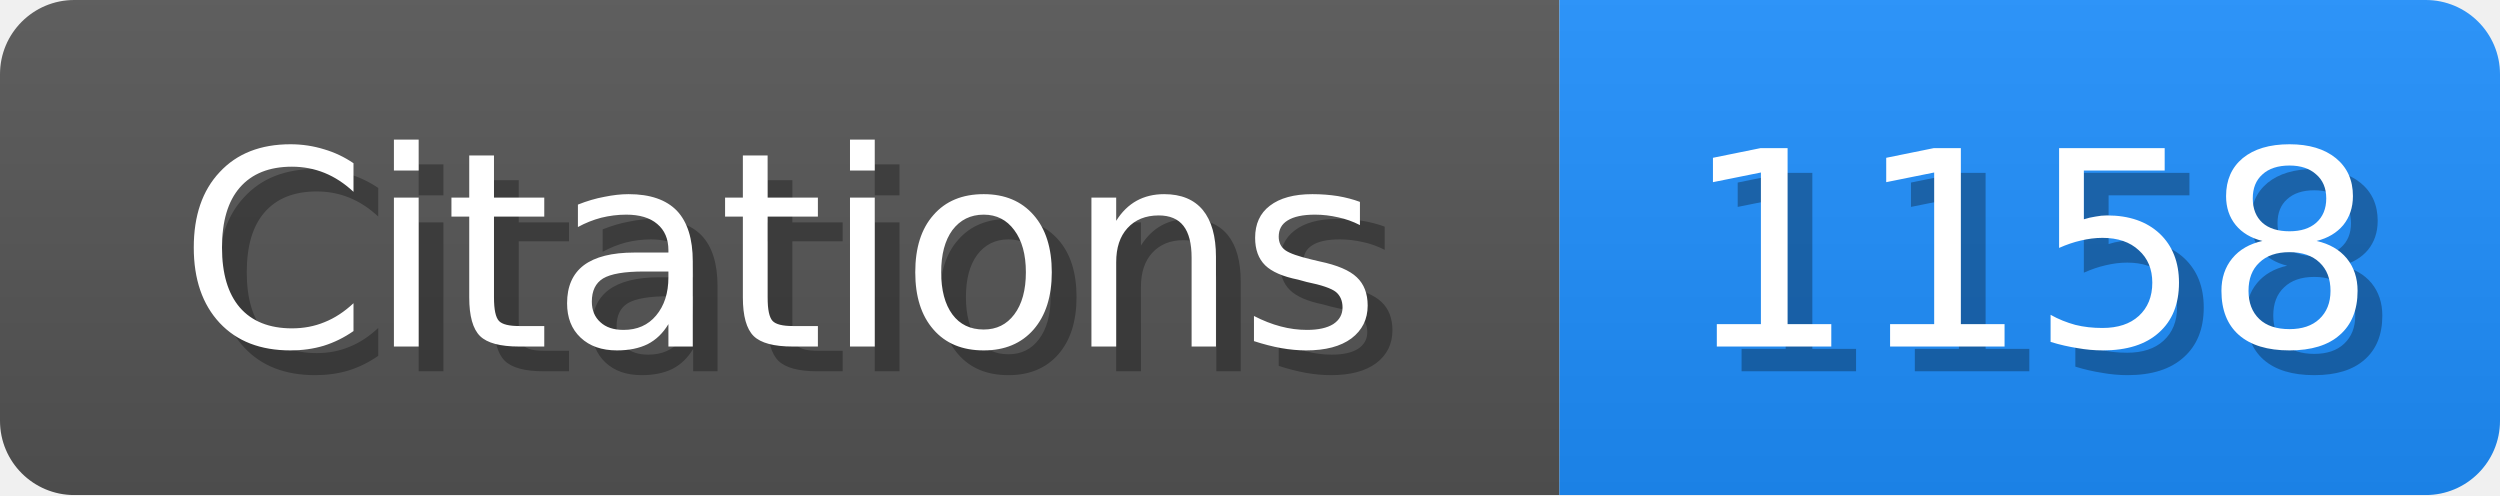
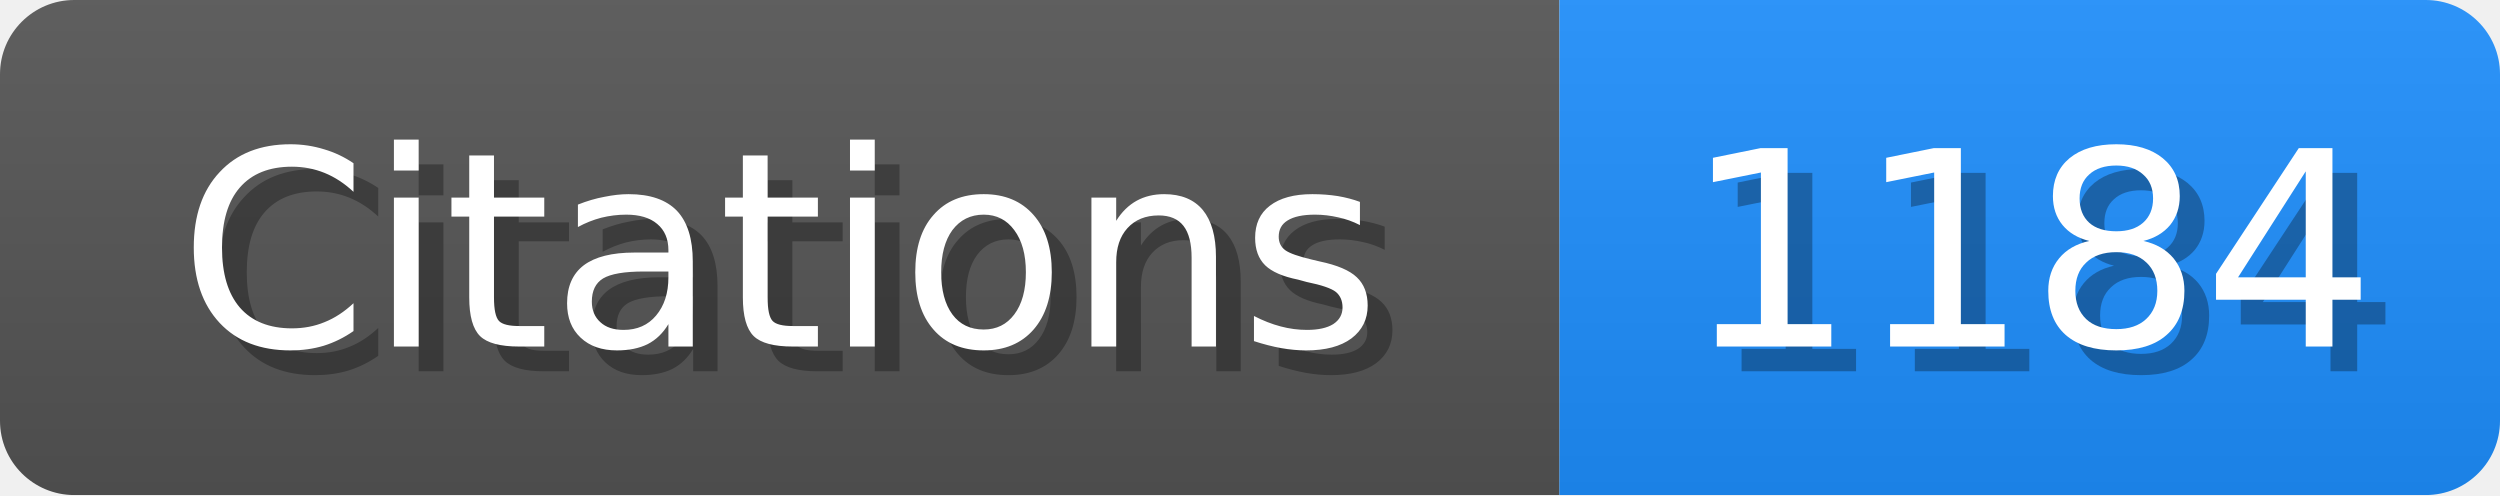
<svg xmlns="http://www.w3.org/2000/svg" width="101" height="20">
  <linearGradient id="b" x2="0" y2="100%">
    <stop offset="0" stop-color="#bbb" stop-opacity=".1" />
    <stop offset="1" stop-opacity=".1" />
  </linearGradient>
  <mask id="scholar_badge">
    <rect width="101" height="20" rx="3" fill="#fff" />
  </mask>
  <g mask="url(#scholar_badge)">
    <path fill="#555" d="M0 0h63v20H0z" />
    <path fill="#1E90FF" d="M63 0h38v20H63z" />
    <path fill="url(#b)" d="M0 0h101v20H0z" />
  </g>
  <g fill="#fff" text-anchor="middle" font-family="DejaVu Sans,Verdana,Geneva,sans-serif" font-size="11">
    <text x="32.5" y="15" fill="#010101" fill-opacity=".3">Citations</text>
    <text x="31.5" y="14">Citations</text>
  </g>
  <g fill="#fff" text-anchor="middle" font-family="DejaVu Sans,Verdana,Geneva,sans-serif" font-size="11">
-     <text x="83.0" y="15" fill="#010101" fill-opacity=".3">1158</text>
-     <text x="82.0" y="14">1158</text>
+     <text x="83.0" y="15" fill="#010101" fill-opacity=".3">1184</text>
+     <text x="82.0" y="14">1184</text>
  </g>
</svg>
